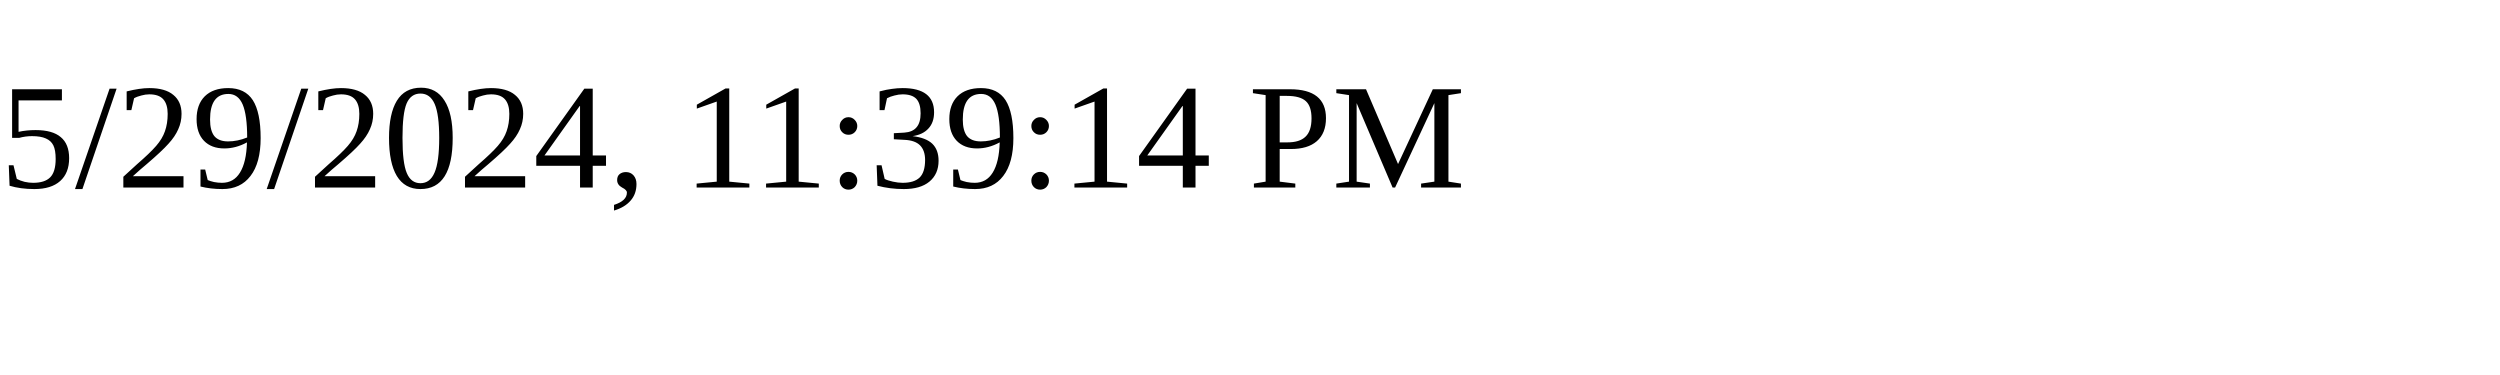
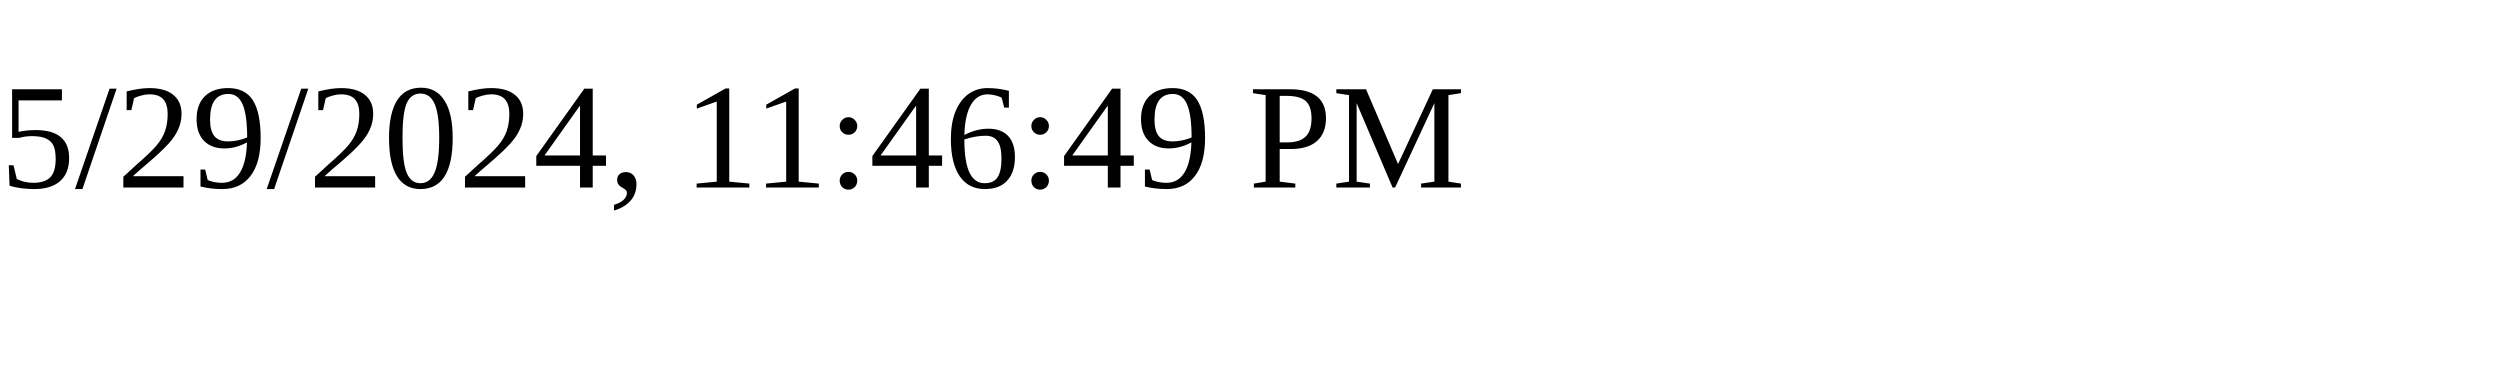
<svg xmlns="http://www.w3.org/2000/svg" height="30" width="200">
-   <text x="0" y="15">5/29/2024, 11:39:14 PM</text>
+   <text x="0" y="15">5/29/2024, 11:46:49 PM</text>
</svg>
